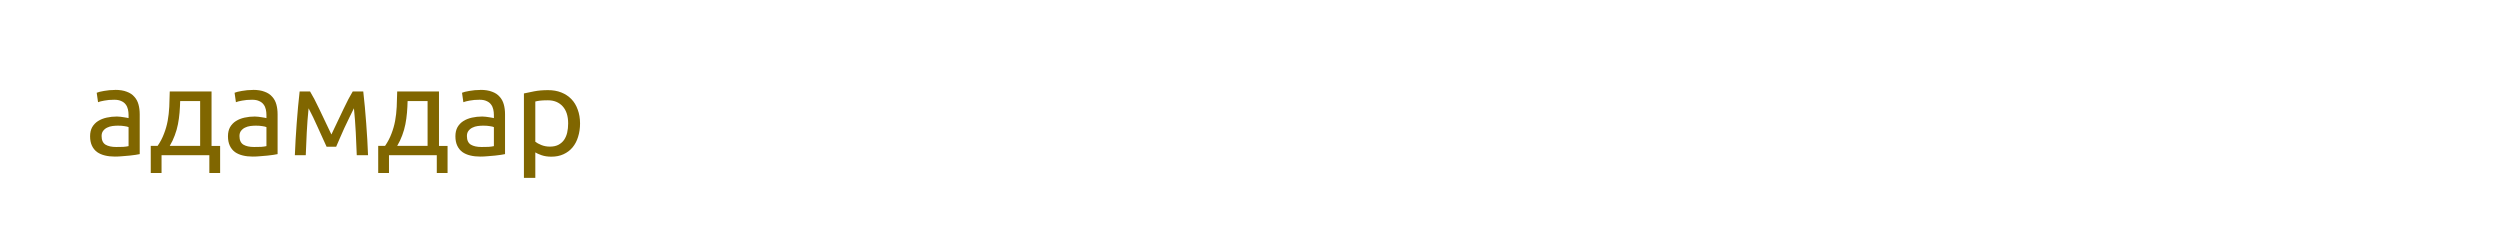
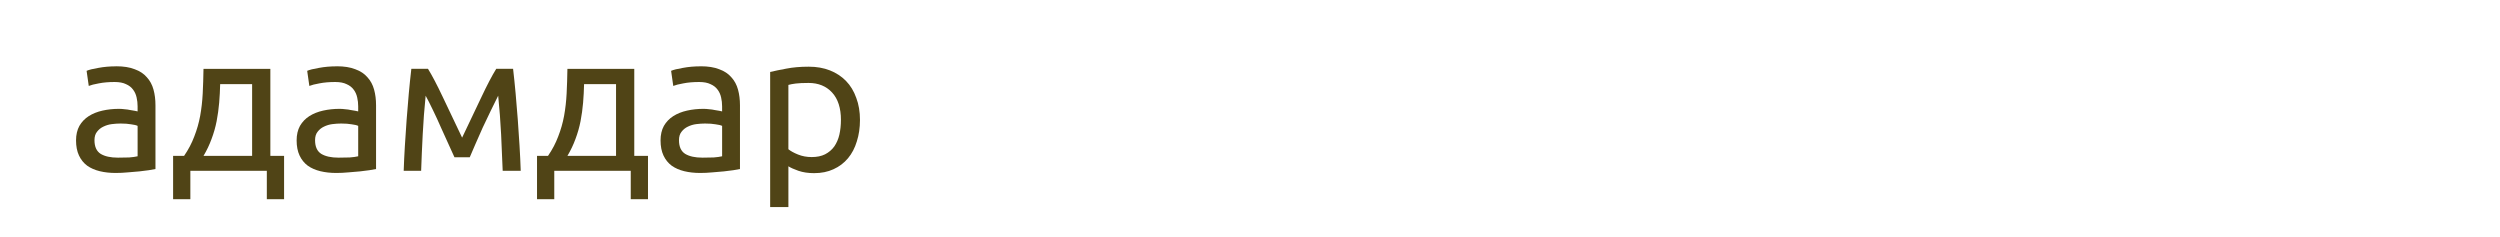
- <svg xmlns="http://www.w3.org/2000/svg" id="svg8" version="1.1" viewBox="0 0 215.9 20.4" height="20.4mm" width="215.9mm">
+ <svg xmlns="http://www.w3.org/2000/svg" xmlns:xlink="http://www.w3.org/1999/xlink" id="svg8" version="1.1" viewBox="0 0 215.9 20.4" height="20.4mm" width="215.9mm">
  <defs id="defs2">
    <font vert-adv-y="90" vert-origin-y="90" vert-origin-x="45" horiz-origin-y="0" horiz-origin-x="0" id="font941" horiz-adv-x="1024">
      <font-face font-family="SVGFont 1" id="font-face943" units-per-em="1024" />
      <missing-glyph id="missing-glyph945" d="M0,0h1000v1024h-1000z" />
    </font>
+     <clipPath id="clipPath1252" clipPathUnits="userSpaceOnUse">
+       <g id="use1254">
+         <g id="g1422" style="font-style:normal;font-variant:normal;font-weight:normal;font-stretch:normal;font-size:64px;line-height:1.25;font-family:Purisa;-inkscape-font-specification:Purisa;letter-spacing:0px;word-spacing:0px;fill:#000000;fill-opacity:1;stroke:none" transform="matrix(0.2645833,0,0,0.2645833,0,276.6)" aria-label="адамдар">
+           <path id="path1408" style="font-style:normal;font-variant:normal;font-weight:normal;font-stretch:normal;font-family:Ubuntu;-inkscape-font-specification:Ubuntu;fill:#504416" d="m -4.305,222.149 q 2.112,0 3.712,-0.064 1.664,-0.128 2.752,-0.384 v -9.92 q -0.64,-0.32 -2.112,-0.512 -1.408,-0.256 -3.456,-0.256 -1.344,0 -2.88,0.192 -1.472,0.192 -2.752,0.832 -1.216,0.576 -2.048,1.664 -0.832,1.024 -0.832,2.752 0,3.2 2.048,4.48 2.048,1.216 5.568,1.216 z m -0.512,-29.824 q 3.584,0 6.016,0.96 2.496,0.896 3.968,2.624 1.536,1.664 2.176,4.032 0.64,2.304 0.64,5.12 v 20.8 q -0.768,0.128 -2.176,0.384 -1.344,0.192 -3.072,0.384 -1.728,0.192 -3.776,0.32 -1.984,0.192 -3.968,0.192 -2.816,0 -5.184,-0.576 -2.368,-0.576 -4.096,-1.792 -1.728,-1.28 -2.688,-3.328 -0.96,-2.048 -0.96,-4.928 0,-2.752 1.088,-4.736 1.152,-1.984 3.072,-3.2 1.92,-1.216 4.48,-1.792 2.56,-0.576 5.376,-0.576 0.896,0 1.856,0.128 0.96,0.064 1.792,0.256 0.896,0.128 1.536,0.256 0.64,0.128 0.896,0.192 v -1.664 q 0,-1.472 -0.32,-2.88 -0.32,-1.472 -1.152,-2.56 -0.832,-1.152 -2.304,-1.792 -1.408,-0.704 -3.712,-0.704 -2.944,0 -5.184,0.448 -2.176,0.384 -3.264,0.832 l -0.704,-4.928 q 1.152,-0.512 3.84,-0.96 2.688,-0.512 5.824,-0.512 z" />
+           <path id="path1410" style="font-style:normal;font-variant:normal;font-weight:normal;font-stretch:normal;font-family:Ubuntu;-inkscape-font-specification:Ubuntu;fill:#504416" d="m 13.743,221.573 h 3.584 q 2.112,-3.072 3.328,-6.336 1.28,-3.264 1.92,-6.72 0.64,-3.52 0.832,-7.296 0.192,-3.84 0.256,-8.064 h 21.824 v 28.416 h 4.48 v 14.144 h -5.632 v -9.28 h -24.96 v 9.28 h -5.632 z m 25.792,0 v -23.424 h -10.432 q -0.064,3.008 -0.32,6.08 -0.256,3.008 -0.832,6.016 -0.576,2.944 -1.664,5.824 -1.024,2.816 -2.624,5.504 z" />
+           <path id="path1412" style="font-style:normal;font-variant:normal;font-weight:normal;font-stretch:normal;font-family:Ubuntu;-inkscape-font-specification:Ubuntu;fill:#504416" d="m 67.694,222.149 q 2.112,0 3.712,-0.064 1.664,-0.128 2.752,-0.384 v -9.92 q -0.64,-0.32 -2.112,-0.512 -1.408,-0.256 -3.456,-0.256 -1.344,0 -2.88,0.192 -1.472,0.192 -2.752,0.832 -1.216,0.576 -2.048,1.664 -0.832,1.024 -0.832,2.752 0,3.2 2.048,4.48 2.048,1.216 5.568,1.216 z m -0.512,-29.824 q 3.584,0 6.016,0.96 2.496,0.896 3.968,2.624 1.536,1.664 2.176,4.032 0.64,2.304 0.64,5.12 v 20.8 q -0.768,0.128 -2.176,0.384 -1.344,0.192 -3.072,0.384 -1.728,0.192 -3.776,0.32 -1.984,0.192 -3.968,0.192 -2.816,0 -5.184,-0.576 -2.368,-0.576 -4.096,-1.792 -1.728,-1.28 -2.688,-3.328 -0.96,-2.048 -0.96,-4.928 0,-2.752 1.088,-4.736 1.152,-1.984 3.072,-3.2 1.92,-1.216 4.48,-1.792 2.56,-0.576 5.376,-0.576 0.896,0 1.856,0.128 0.96,0.064 1.792,0.256 0.896,0.128 1.536,0.256 0.64,0.128 0.896,0.192 v -1.664 q 0,-1.472 -0.32,-2.88 -0.32,-1.472 -1.152,-2.56 -0.832,-1.152 -2.304,-1.792 -1.408,-0.704 -3.712,-0.704 -2.944,0 -5.184,0.448 -2.176,0.384 -3.264,0.832 l -0.704,-4.928 q 1.152,-0.512 3.84,-0.96 2.688,-0.512 5.824,-0.512 z" />
+           <path id="path1414" style="font-style:normal;font-variant:normal;font-weight:normal;font-stretch:normal;font-family:Ubuntu;-inkscape-font-specification:Ubuntu;fill:#504416" d="m 96.174,201.925 q -0.64,6.336 -0.96,12.672 -0.32,6.272 -0.512,11.84 h -5.696 q 0.128,-3.904 0.384,-8.128 0.256,-4.288 0.576,-8.576 0.32,-4.352 0.704,-8.512 0.384,-4.224 0.832,-8.064 h 5.44 q 2.048,3.328 4.8,9.152 2.752,5.76 6.336,13.312 3.584,-7.552 6.336,-13.312 2.752,-5.824 4.8,-9.152 h 5.504 q 0.448,3.84 0.832,8.064 0.384,4.16 0.704,8.512 0.32,4.288 0.576,8.576 0.256,4.224 0.384,8.128 h -5.888 q -0.192,-5.568 -0.512,-11.84 -0.32,-6.336 -0.96,-12.672 -1.024,1.984 -2.368,4.8 -1.344,2.752 -2.688,5.632 -1.28,2.88 -2.432,5.504 -1.152,2.624 -1.792,4.16 h -4.992 q -0.704,-1.6 -1.92,-4.224 -1.152,-2.624 -2.496,-5.504 -1.28,-2.944 -2.624,-5.696 -1.344,-2.816 -2.368,-4.672 z" />
+           <path id="path1416" style="font-style:normal;font-variant:normal;font-weight:normal;font-stretch:normal;font-family:Ubuntu;-inkscape-font-specification:Ubuntu;fill:#504416" d="m 132.526,221.573 h 3.584 q 2.112,-3.072 3.328,-6.336 1.28,-3.264 1.92,-6.72 0.64,-3.52 0.832,-7.296 0.192,-3.84 0.256,-8.064 h 21.824 v 28.416 h 4.48 v 14.144 h -5.632 v -9.28 h -24.96 v 9.28 h -5.632 z m 25.792,0 v -23.424 h -10.432 q -0.064,3.008 -0.32,6.08 -0.256,3.008 -0.832,6.016 -0.576,2.944 -1.664,5.824 -1.024,2.816 -2.624,5.504 z" />
+           <path id="path1418" style="font-style:normal;font-variant:normal;font-weight:normal;font-stretch:normal;font-family:Ubuntu;-inkscape-font-specification:Ubuntu;fill:#504416" d="m 186.478,222.149 q 2.112,0 3.712,-0.064 1.664,-0.128 2.752,-0.384 v -9.92 q -0.64,-0.32 -2.112,-0.512 -1.408,-0.256 -3.456,-0.256 -1.344,0 -2.88,0.192 -1.472,0.192 -2.752,0.832 -1.216,0.576 -2.048,1.664 -0.832,1.024 -0.832,2.752 0,3.2 2.048,4.48 2.048,1.216 5.568,1.216 z m -0.512,-29.824 q 3.584,0 6.016,0.96 2.496,0.896 3.968,2.624 1.536,1.664 2.176,4.032 0.64,2.304 0.64,5.12 v 20.8 q -0.768,0.128 -2.176,0.384 -1.344,0.192 -3.072,0.384 -1.728,0.192 -3.776,0.32 -1.984,0.192 -3.968,0.192 -2.816,0 -5.184,-0.576 -2.368,-0.576 -4.096,-1.792 -1.728,-1.28 -2.688,-3.328 -0.96,-2.048 -0.96,-4.928 0,-2.752 1.088,-4.736 1.152,-1.984 3.072,-3.2 1.92,-1.216 4.48,-1.792 2.56,-0.576 5.376,-0.576 0.896,0 1.856,0.128 0.96,0.064 1.792,0.256 0.896,0.128 1.536,0.256 0.64,0.128 0.896,0.192 v -1.664 q 0,-1.472 -0.32,-2.88 -0.32,-1.472 -1.152,-2.56 -0.832,-1.152 -2.304,-1.792 -1.408,-0.704 -3.712,-0.704 -2.944,0 -5.184,0.448 -2.176,0.384 -3.264,0.832 l -0.704,-4.928 q 1.152,-0.512 3.84,-0.96 2.688,-0.512 5.824,-0.512 z" />
+           <path id="path1420" style="font-style:normal;font-variant:normal;font-weight:normal;font-stretch:normal;font-family:Ubuntu;-inkscape-font-specification:Ubuntu;fill:#504416" d="m 231.726,209.861 q 0,-5.824 -2.88,-8.96 -2.88,-3.136 -7.68,-3.136 -2.688,0 -4.224,0.192 -1.472,0.192 -2.368,0.448 v 20.992 q 1.088,0.896 3.136,1.728 2.048,0.832 4.48,0.832 2.56,0 4.352,-0.896 1.856,-0.96 3.008,-2.56 1.152,-1.664 1.664,-3.84 0.512,-2.24 0.512,-4.8 z m 6.208,0 q 0,3.776 -1.024,6.976 -0.96,3.2 -2.88,5.504 -1.92,2.304 -4.736,3.584 -2.752,1.28 -6.336,1.28 -2.88,0 -5.12,-0.768 -2.176,-0.768 -3.264,-1.472 v 13.312 h -5.952 v -44.096 q 2.112,-0.512 5.248,-1.088 3.2,-0.64 7.36,-0.64 3.84,0 6.912,1.216 3.072,1.216 5.248,3.456 2.176,2.24 3.328,5.504 1.216,3.2 1.216,7.232 z" />
+         </g>
+       </g>
+     </clipPath>
+     <clipPath id="clipPath1252-4" clipPathUnits="userSpaceOnUse">
+       <g id="use1254-8">
+         <flowRoot transform="matrix(0.2645833,0,0,0.2645833,0,276.6)" style="font-style:normal;font-variant:normal;font-weight:normal;font-stretch:normal;font-size:64px;line-height:1.25;font-family:Purisa;-inkscape-font-specification:Purisa;letter-spacing:0px;word-spacing:0px;fill:#000000;fill-opacity:1;stroke:none" id="flowRoot1298" xml:space="preserve">
+           <flowRegion id="flowRegion1294">
+             <rect y="166.758" x="-20.69" height="120.69" width="505.172" id="rect1292" />
+           </flowRegion>
+           <flowPara style="font-style:normal;font-variant:normal;font-weight:normal;font-stretch:normal;font-family:Ubuntu;-inkscape-font-specification:Ubuntu;fill:#504416" id="flowPara1296">адамдар</flowPara>
+         </flowRoot>
+       </g>
+     </clipPath>
+     <clipPath id="clipPath1252-8" clipPathUnits="userSpaceOnUse">
+       <g id="use1254-0">
+         <flowRoot transform="matrix(0.2645833,0,0,0.2645833,0,276.6)" style="font-style:normal;font-variant:normal;font-weight:normal;font-stretch:normal;font-size:64px;line-height:1.25;font-family:Purisa;-inkscape-font-specification:Purisa;letter-spacing:0px;word-spacing:0px;fill:#000000;fill-opacity:1;stroke:none" id="flowRoot1344" xml:space="preserve">
+           <flowRegion id="flowRegion1340">
+             <rect y="166.758" x="-20.69" height="120.69" width="505.172" id="rect1338" />
+           </flowRegion>
+           <flowPara style="font-style:normal;font-variant:normal;font-weight:normal;font-stretch:normal;font-family:Ubuntu;-inkscape-font-specification:Ubuntu;fill:#504416" id="flowPara1342">адамдар</flowPara>
+         </flowRoot>
+       </g>
+     </clipPath>
+     <clipPath id="clipPath1252-0" clipPathUnits="userSpaceOnUse">
+       <use height="100%" width="100%" id="use1254-85" xlink:href="#g1248-6" y="0" x="0" />
+     </clipPath>
  </defs>
  <g transform="translate(0,-276.6)" id="layer1">
-     <path d="m 10.034,289.294 q 0.349,0 0.614,-0.011 0.275,-0.021 0.455,-0.064 v -1.64 q -0.106,-0.053 -0.349,-0.085 -0.233,-0.042 -0.572,-0.042 -0.222,0 -0.476,0.032 -0.243,0.032 -0.455,0.138 -0.201,0.095 -0.339,0.275 -0.138,0.169 -0.138,0.455 0,0.529 0.339,0.741 0.339,0.201 0.921,0.201 z m -0.085,-4.932 q 0.593,0 0.995,0.159 0.413,0.148 0.656,0.434 0.254,0.275 0.36,0.667 0.106,0.381 0.106,0.847 v 3.44 q -0.127,0.021 -0.36,0.064 -0.222,0.032 -0.508,0.064 -0.286,0.032 -0.624,0.053 -0.328,0.032 -0.656,0.032 -0.466,0 -0.857,-0.095 -0.392,-0.095 -0.677,-0.296 -0.286,-0.212 -0.445,-0.55 -0.159,-0.339 -0.159,-0.815 0,-0.455 0.18,-0.783 0.191,-0.328 0.508,-0.529 0.318,-0.201 0.741,-0.296 0.423,-0.095 0.889,-0.095 0.148,0 0.307,0.021 0.159,0.011 0.296,0.042 0.148,0.021 0.254,0.042 0.106,0.021 0.148,0.032 v -0.275 q 0,-0.243 -0.053,-0.476 -0.053,-0.243 -0.191,-0.423 -0.138,-0.191 -0.381,-0.296 -0.233,-0.116 -0.614,-0.116 -0.487,0 -0.857,0.074 -0.36,0.064 -0.54,0.138 l -0.116,-0.815 q 0.191,-0.085 0.635,-0.159 0.445,-0.085 0.963,-0.085 z" style="font-style:normal;font-variant:normal;font-weight:normal;font-stretch:normal;font-size:40px;line-height:1.25;font-family:Ubuntu;-inkscape-font-specification:Ubuntu;letter-spacing:0px;word-spacing:0px;fill:#806600;fill-opacity:1;stroke:none;stroke-width:0.265" id="path823" />
-     <path d="m 13.019,289.199 h 0.593 q 0.349,-0.508 0.55,-1.048 0.212,-0.54 0.318,-1.111 0.106,-0.582 0.138,-1.206 0.032,-0.635 0.042,-1.333 h 3.609 v 4.699 h 0.741 v 2.339 h -0.931 v -1.535 h -4.128 v 1.535 h -0.931 z m 4.265,0 v -3.873 h -1.725 q -0.011,0.497 -0.053,1.005 -0.042,0.497 -0.138,0.995 -0.095,0.487 -0.275,0.963 -0.169,0.466 -0.434,0.91 z" style="font-style:normal;font-variant:normal;font-weight:normal;font-stretch:normal;font-size:40px;line-height:1.25;font-family:Ubuntu;-inkscape-font-specification:Ubuntu;letter-spacing:0px;word-spacing:0px;fill:#806600;fill-opacity:1;stroke:none;stroke-width:0.265" id="path825" />
-     <path d="m 21.941,289.294 q 0.349,0 0.614,-0.011 0.275,-0.021 0.455,-0.064 v -1.64 q -0.106,-0.053 -0.349,-0.085 -0.233,-0.042 -0.572,-0.042 -0.222,0 -0.476,0.032 -0.243,0.032 -0.455,0.138 -0.201,0.095 -0.339,0.275 -0.138,0.169 -0.138,0.455 0,0.529 0.339,0.741 0.339,0.201 0.921,0.201 z m -0.085,-4.932 q 0.593,0 0.995,0.159 0.413,0.148 0.656,0.434 0.254,0.275 0.36,0.667 0.106,0.381 0.106,0.847 v 3.44 q -0.127,0.021 -0.36,0.064 -0.222,0.032 -0.508,0.064 -0.286,0.032 -0.624,0.053 -0.328,0.032 -0.656,0.032 -0.466,0 -0.857,-0.095 -0.392,-0.095 -0.677,-0.296 -0.286,-0.212 -0.445,-0.55 -0.159,-0.339 -0.159,-0.815 0,-0.455 0.18,-0.783 0.191,-0.328 0.508,-0.529 0.318,-0.201 0.741,-0.296 0.423,-0.095 0.889,-0.095 0.148,0 0.307,0.021 0.159,0.011 0.296,0.042 0.148,0.021 0.254,0.042 0.106,0.021 0.148,0.032 v -0.275 q 0,-0.243 -0.053,-0.476 -0.053,-0.243 -0.191,-0.423 -0.138,-0.191 -0.381,-0.296 -0.233,-0.116 -0.614,-0.116 -0.487,0 -0.857,0.074 -0.36,0.064 -0.54,0.138 l -0.116,-0.815 q 0.191,-0.085 0.635,-0.159 0.445,-0.085 0.963,-0.085 z" style="font-style:normal;font-variant:normal;font-weight:normal;font-stretch:normal;font-size:40px;line-height:1.25;font-family:Ubuntu;-inkscape-font-specification:Ubuntu;letter-spacing:0px;word-spacing:0px;fill:#806600;fill-opacity:1;stroke:none;stroke-width:0.265" id="path827" />
-     <path d="m 26.65,285.95 q -0.106,1.048 -0.159,2.095 -0.053,1.037 -0.085,1.958 h -0.942 q 0.021,-0.646 0.064,-1.344 0.042,-0.709 0.095,-1.418 0.053,-0.72 0.116,-1.408 0.064,-0.699 0.138,-1.333 h 0.9 q 0.339,0.55 0.794,1.513 0.455,0.953 1.048,2.201 0.593,-1.249 1.048,-2.201 0.455,-0.963 0.794,-1.513 h 0.91 q 0.074,0.635 0.138,1.333 0.064,0.688 0.116,1.408 0.053,0.709 0.095,1.418 0.042,0.699 0.064,1.344 h -0.974 q -0.032,-0.921 -0.085,-1.958 -0.053,-1.048 -0.159,-2.095 -0.169,0.328 -0.392,0.794 -0.222,0.455 -0.445,0.931 -0.212,0.476 -0.402,0.91 -0.191,0.434 -0.296,0.688 h -0.826 q -0.116,-0.265 -0.318,-0.698 -0.191,-0.434 -0.413,-0.91 -0.212,-0.487 -0.434,-0.942 -0.222,-0.466 -0.392,-0.773 z" style="font-style:normal;font-variant:normal;font-weight:normal;font-stretch:normal;font-size:40px;line-height:1.25;font-family:Ubuntu;-inkscape-font-specification:Ubuntu;letter-spacing:0px;word-spacing:0px;fill:#806600;fill-opacity:1;stroke:none;stroke-width:0.265" id="path829" />
-     <path d="m 32.661,289.199 h 0.593 q 0.349,-0.508 0.55,-1.048 0.212,-0.54 0.318,-1.111 0.106,-0.582 0.138,-1.206 0.032,-0.635 0.042,-1.333 h 3.609 v 4.699 h 0.741 v 2.339 h -0.931 v -1.535 h -4.128 v 1.535 h -0.931 z m 4.265,0 v -3.873 h -1.725 q -0.011,0.497 -0.053,1.005 -0.042,0.497 -0.138,0.995 -0.095,0.487 -0.275,0.963 -0.169,0.466 -0.434,0.91 z" style="font-style:normal;font-variant:normal;font-weight:normal;font-stretch:normal;font-size:40px;line-height:1.25;font-family:Ubuntu;-inkscape-font-specification:Ubuntu;letter-spacing:0px;word-spacing:0px;fill:#806600;fill-opacity:1;stroke:none;stroke-width:0.265" id="path831" />
-     <path d="m 41.583,289.294 q 0.349,0 0.614,-0.011 0.275,-0.021 0.455,-0.064 v -1.64 q -0.106,-0.053 -0.349,-0.085 -0.233,-0.042 -0.572,-0.042 -0.222,0 -0.476,0.032 -0.243,0.032 -0.455,0.138 -0.201,0.095 -0.339,0.275 -0.138,0.169 -0.138,0.455 0,0.529 0.339,0.741 0.339,0.201 0.921,0.201 z m -0.085,-4.932 q 0.593,0 0.995,0.159 0.413,0.148 0.656,0.434 0.254,0.275 0.36,0.667 0.106,0.381 0.106,0.847 v 3.44 q -0.127,0.021 -0.36,0.064 -0.222,0.032 -0.508,0.064 -0.286,0.032 -0.624,0.053 -0.328,0.032 -0.656,0.032 -0.466,0 -0.857,-0.095 -0.392,-0.095 -0.677,-0.296 -0.286,-0.212 -0.445,-0.55 -0.159,-0.339 -0.159,-0.815 0,-0.455 0.18,-0.783 0.191,-0.328 0.508,-0.529 0.318,-0.201 0.741,-0.296 0.423,-0.095 0.889,-0.095 0.148,0 0.307,0.021 0.159,0.011 0.296,0.042 0.148,0.021 0.254,0.042 0.106,0.021 0.148,0.032 v -0.275 q 0,-0.243 -0.053,-0.476 -0.053,-0.243 -0.191,-0.423 -0.138,-0.191 -0.381,-0.296 -0.233,-0.116 -0.614,-0.116 -0.487,0 -0.857,0.074 -0.36,0.064 -0.54,0.138 l -0.116,-0.815 q 0.191,-0.085 0.635,-0.159 0.445,-0.085 0.963,-0.085 z" style="font-style:normal;font-variant:normal;font-weight:normal;font-stretch:normal;font-size:40px;line-height:1.25;font-family:Ubuntu;-inkscape-font-specification:Ubuntu;letter-spacing:0px;word-spacing:0px;fill:#806600;fill-opacity:1;stroke:none;stroke-width:0.265" id="path833" />
-     <path d="m 49.066,287.262 q 0,-0.963 -0.476,-1.482 -0.476,-0.519 -1.27,-0.519 -0.445,0 -0.699,0.032 -0.243,0.032 -0.392,0.074 v 3.471 q 0.18,0.148 0.519,0.286 0.339,0.138 0.741,0.138 0.423,0 0.72,-0.148 0.307,-0.159 0.497,-0.423 0.191,-0.275 0.275,-0.635 0.085,-0.37 0.085,-0.794 z m 1.027,0 q 0,0.624 -0.169,1.154 -0.159,0.529 -0.476,0.91 -0.318,0.381 -0.783,0.593 -0.455,0.212 -1.048,0.212 -0.476,0 -0.847,-0.127 -0.36,-0.127 -0.54,-0.243 v 2.201 h -0.984 v -7.292 q 0.349,-0.085 0.868,-0.18 0.529,-0.106 1.217,-0.106 0.635,0 1.143,0.201 0.508,0.201 0.868,0.572 0.36,0.37 0.55,0.91 0.201,0.529 0.201,1.196 z" style="font-style:normal;font-variant:normal;font-weight:normal;font-stretch:normal;font-size:40px;line-height:1.25;font-family:Ubuntu;-inkscape-font-specification:Ubuntu;letter-spacing:0px;word-spacing:0px;fill:#806600;fill-opacity:1;stroke:none;stroke-width:0.265" id="path835" />
+     <g id="g1448">
+       <path id="path1384" style="font-style:normal;font-variant:normal;font-weight:normal;font-stretch:normal;font-size:64px;line-height:1.25;font-family:Ubuntu;-inkscape-font-specification:Ubuntu;letter-spacing:0px;word-spacing:0px;fill:#504416;fill-opacity:1;stroke:none;stroke-width:0.265" d="m 10.174,290.215 q 0.559,0 0.982,-0.017 0.44,-0.034 0.728,-0.102 v -2.625 q -0.169,-0.085 -0.559,-0.135 -0.373,-0.068 -0.914,-0.068 -0.356,0 -0.762,0.051 -0.389,0.051 -0.728,0.22 -0.322,0.152 -0.542,0.44 -0.22,0.271 -0.22,0.728 0,0.847 0.542,1.185 0.542,0.322 1.473,0.322 z m -0.135,-7.891 q 0.948,0 1.592,0.254 0.66,0.237 1.05,0.694 0.406,0.44 0.576,1.067 0.169,0.61 0.169,1.355 v 5.503 q -0.203,0.034 -0.576,0.102 -0.356,0.051 -0.813,0.102 -0.457,0.051 -0.999,0.085 -0.525,0.051 -1.05,0.051 -0.745,0 -1.372,-0.152 -0.627,-0.152 -1.084,-0.474 -0.457,-0.339 -0.711,-0.881 -0.254,-0.542 -0.254,-1.304 0,-0.728 0.288,-1.253 0.305,-0.525 0.813,-0.847 0.508,-0.322 1.185,-0.474 0.677,-0.152 1.422,-0.152 0.237,0 0.491,0.034 0.254,0.017 0.474,0.068 0.237,0.034 0.406,0.068 0.169,0.034 0.237,0.051 v -0.44 q 0,-0.389 -0.085,-0.762 -0.085,-0.389 -0.305,-0.677 -0.22,-0.305 -0.61,-0.474 -0.373,-0.186 -0.982,-0.186 -0.779,0 -1.372,0.119 -0.576,0.102 -0.864,0.22 l -0.186,-1.304 q 0.305,-0.135 1.016,-0.254 0.711,-0.135 1.541,-0.135 z" />
+       <path id="path1386" style="font-style:normal;font-variant:normal;font-weight:normal;font-stretch:normal;font-size:64px;line-height:1.25;font-family:Ubuntu;-inkscape-font-specification:Ubuntu;letter-spacing:0px;word-spacing:0px;fill:#504416;fill-opacity:1;stroke:none;stroke-width:0.265" d="m 14.949,290.063 h 0.948 q 0.559,-0.813 0.881,-1.676 0.339,-0.864 0.508,-1.778 0.169,-0.931 0.22,-1.93 0.051,-1.016 0.068,-2.134 h 5.774 v 7.518 h 1.185 v 3.742 h -1.49 v -2.455 h -6.604 v 2.455 h -1.49 z m 6.824,0 v -6.198 h -2.76 q -0.017,0.796 -0.085,1.609 -0.068,0.796 -0.22,1.592 -0.152,0.779 -0.44,1.541 -0.271,0.745 -0.694,1.456 z" />
+       <path id="path1388" style="font-style:normal;font-variant:normal;font-weight:normal;font-stretch:normal;font-size:64px;line-height:1.25;font-family:Ubuntu;-inkscape-font-specification:Ubuntu;letter-spacing:0px;word-spacing:0px;fill:#504416;fill-opacity:1;stroke:none;stroke-width:0.265" d="m 29.224,290.215 q 0.559,0 0.982,-0.017 0.44,-0.034 0.728,-0.102 v -2.625 q -0.169,-0.085 -0.559,-0.135 -0.373,-0.068 -0.914,-0.068 -0.356,0 -0.762,0.051 -0.389,0.051 -0.728,0.22 -0.322,0.152 -0.542,0.44 -0.22,0.271 -0.22,0.728 0,0.847 0.542,1.185 0.542,0.322 1.473,0.322 z m -0.135,-7.891 q 0.948,0 1.592,0.254 0.66,0.237 1.05,0.694 0.406,0.44 0.576,1.067 0.169,0.61 0.169,1.355 v 5.503 q -0.203,0.034 -0.576,0.102 -0.356,0.051 -0.813,0.102 -0.457,0.051 -0.999,0.085 -0.525,0.051 -1.05,0.051 -0.745,0 -1.372,-0.152 -0.627,-0.152 -1.084,-0.474 -0.457,-0.339 -0.711,-0.881 -0.254,-0.542 -0.254,-1.304 0,-0.728 0.288,-1.253 0.305,-0.525 0.813,-0.847 0.508,-0.322 1.185,-0.474 0.677,-0.152 1.422,-0.152 0.237,0 0.491,0.034 0.254,0.017 0.474,0.068 0.237,0.034 0.406,0.068 0.169,0.034 0.237,0.051 v -0.44 q 0,-0.389 -0.085,-0.762 -0.085,-0.389 -0.305,-0.677 -0.22,-0.305 -0.61,-0.474 -0.373,-0.186 -0.982,-0.186 -0.779,0 -1.372,0.119 -0.576,0.102 -0.864,0.22 l -0.186,-1.304 q 0.305,-0.135 1.016,-0.254 0.711,-0.135 1.541,-0.135 z" />
+       <path id="path1390" style="font-style:normal;font-variant:normal;font-weight:normal;font-stretch:normal;font-size:64px;line-height:1.25;font-family:Ubuntu;-inkscape-font-specification:Ubuntu;letter-spacing:0px;word-spacing:0px;fill:#504416;fill-opacity:1;stroke:none;stroke-width:0.265" d="m 36.759,284.864 q -0.169,1.676 -0.254,3.353 -0.085,1.659 -0.135,3.133 h -1.507 q 0.034,-1.033 0.102,-2.151 0.068,-1.135 0.152,-2.269 0.085,-1.151 0.186,-2.252 0.102,-1.118 0.22,-2.134 h 1.439 q 0.542,0.881 1.27,2.421 0.728,1.524 1.676,3.522 0.948,-1.998 1.676,-3.522 0.728,-1.541 1.27,-2.421 h 1.456 q 0.119,1.016 0.22,2.134 0.102,1.101 0.186,2.252 0.085,1.135 0.152,2.269 0.068,1.118 0.102,2.151 h -1.558 q -0.051,-1.473 -0.135,-3.133 -0.085,-1.676 -0.254,-3.353 -0.271,0.525 -0.627,1.27 -0.356,0.728 -0.711,1.49 -0.339,0.762 -0.643,1.456 -0.305,0.694 -0.474,1.101 h -1.321 q -0.186,-0.423 -0.508,-1.118 -0.305,-0.694 -0.66,-1.456 -0.339,-0.779 -0.694,-1.507 -0.356,-0.745 -0.627,-1.236 z" />
+       <path id="path1392" style="font-style:normal;font-variant:normal;font-weight:normal;font-stretch:normal;font-size:64px;line-height:1.25;font-family:Ubuntu;-inkscape-font-specification:Ubuntu;letter-spacing:0px;word-spacing:0px;fill:#504416;fill-opacity:1;stroke:none;stroke-width:0.265" d="m 46.377,290.063 h 0.948 q 0.559,-0.813 0.881,-1.676 0.339,-0.864 0.508,-1.778 0.169,-0.931 0.22,-1.93 0.051,-1.016 0.068,-2.134 h 5.774 v 7.518 h 1.185 v 3.742 h -1.49 v -2.455 h -6.604 v 2.455 H 46.377 Z m 6.824,0 v -6.198 h -2.76 q -0.017,0.796 -0.085,1.609 -0.068,0.796 -0.22,1.592 -0.152,0.779 -0.44,1.541 -0.271,0.745 -0.694,1.456 z" />
+       <path id="path1394" style="font-style:normal;font-variant:normal;font-weight:normal;font-stretch:normal;font-size:64px;line-height:1.25;font-family:Ubuntu;-inkscape-font-specification:Ubuntu;letter-spacing:0px;word-spacing:0px;fill:#504416;fill-opacity:1;stroke:none;stroke-width:0.265" d="m 60.652,290.215 q 0.559,0 0.982,-0.017 0.44,-0.034 0.728,-0.102 v -2.625 q -0.169,-0.085 -0.559,-0.135 -0.373,-0.068 -0.914,-0.068 -0.356,0 -0.762,0.051 -0.389,0.051 -0.728,0.22 -0.322,0.152 -0.542,0.44 -0.22,0.271 -0.22,0.728 0,0.847 0.542,1.185 0.542,0.322 1.473,0.322 z m -0.135,-7.891 q 0.948,0 1.592,0.254 0.66,0.237 1.05,0.694 0.406,0.44 0.576,1.067 0.169,0.61 0.169,1.355 v 5.503 q -0.203,0.034 -0.576,0.102 -0.356,0.051 -0.813,0.102 -0.457,0.051 -0.999,0.085 -0.525,0.051 -1.05,0.051 -0.745,0 -1.372,-0.152 -0.627,-0.152 -1.084,-0.474 -0.457,-0.339 -0.711,-0.881 -0.254,-0.542 -0.254,-1.304 0,-0.728 0.288,-1.253 0.305,-0.525 0.813,-0.847 0.508,-0.322 1.185,-0.474 0.677,-0.152 1.422,-0.152 0.237,0 0.491,0.034 0.254,0.017 0.474,0.068 0.237,0.034 0.406,0.068 0.169,0.034 0.237,0.051 v -0.44 q 0,-0.389 -0.085,-0.762 -0.085,-0.389 -0.305,-0.677 -0.22,-0.305 -0.61,-0.474 -0.373,-0.186 -0.982,-0.186 -0.779,0 -1.372,0.119 -0.576,0.102 -0.864,0.22 l -0.186,-1.304 q 0.305,-0.135 1.016,-0.254 0.711,-0.135 1.541,-0.135 z" />
+       <path id="path1396" style="font-style:normal;font-variant:normal;font-weight:normal;font-stretch:normal;font-size:64px;line-height:1.25;font-family:Ubuntu;-inkscape-font-specification:Ubuntu;letter-spacing:0px;word-spacing:0px;fill:#504416;fill-opacity:1;stroke:none;stroke-width:0.265" d="m 72.624,286.964 q 0,-1.541 -0.762,-2.371 -0.762,-0.83 -2.032,-0.83 -0.711,0 -1.118,0.051 -0.389,0.051 -0.627,0.119 v 5.554 q 0.288,0.237 0.83,0.457 0.542,0.22 1.185,0.22 0.677,0 1.151,-0.237 0.491,-0.254 0.796,-0.677 0.305,-0.44 0.44,-1.016 0.135,-0.593 0.135,-1.27 z m 1.643,0 q 0,0.999 -0.271,1.846 -0.254,0.847 -0.762,1.456 -0.508,0.61 -1.253,0.948 -0.728,0.339 -1.676,0.339 -0.762,0 -1.355,-0.203 -0.576,-0.203 -0.864,-0.389 v 3.522 h -1.575 v -11.667 q 0.559,-0.135 1.389,-0.288 0.847,-0.169 1.947,-0.169 1.016,0 1.829,0.322 0.813,0.322 1.389,0.914 0.576,0.593 0.881,1.456 0.322,0.847 0.322,1.913 z" />
+     </g>
+     <g transform="translate(11.03994,-70.7785)" clip-path="url(#clipPath1252-0)" id="g1250-0">
+       <g id="g1248-6">
+         <flowRoot xml:space="preserve" id="flowRoot1236-4" style="font-style:normal;font-variant:normal;font-weight:normal;font-stretch:normal;font-size:64px;line-height:1.25;font-family:Purisa;-inkscape-font-specification:Purisa;letter-spacing:0px;word-spacing:0px;fill:#000000;fill-opacity:1;stroke:none" transform="matrix(0.2645833,0,0,0.2645833,0,276.6)">
+           <flowRegion id="flowRegion1238-6">
+             <rect id="rect1240-2" width="505.172" height="120.69" x="-20.69" y="166.758" />
+           </flowRegion>
+           <flowPara id="flowPara1242-5" style="font-style:normal;font-variant:normal;font-weight:normal;font-stretch:normal;font-family:Ubuntu;-inkscape-font-specification:Ubuntu;fill:#504416">адамдар</flowPara>
+         </flowRoot>
+       </g>
+     </g>
  </g>
</svg>
